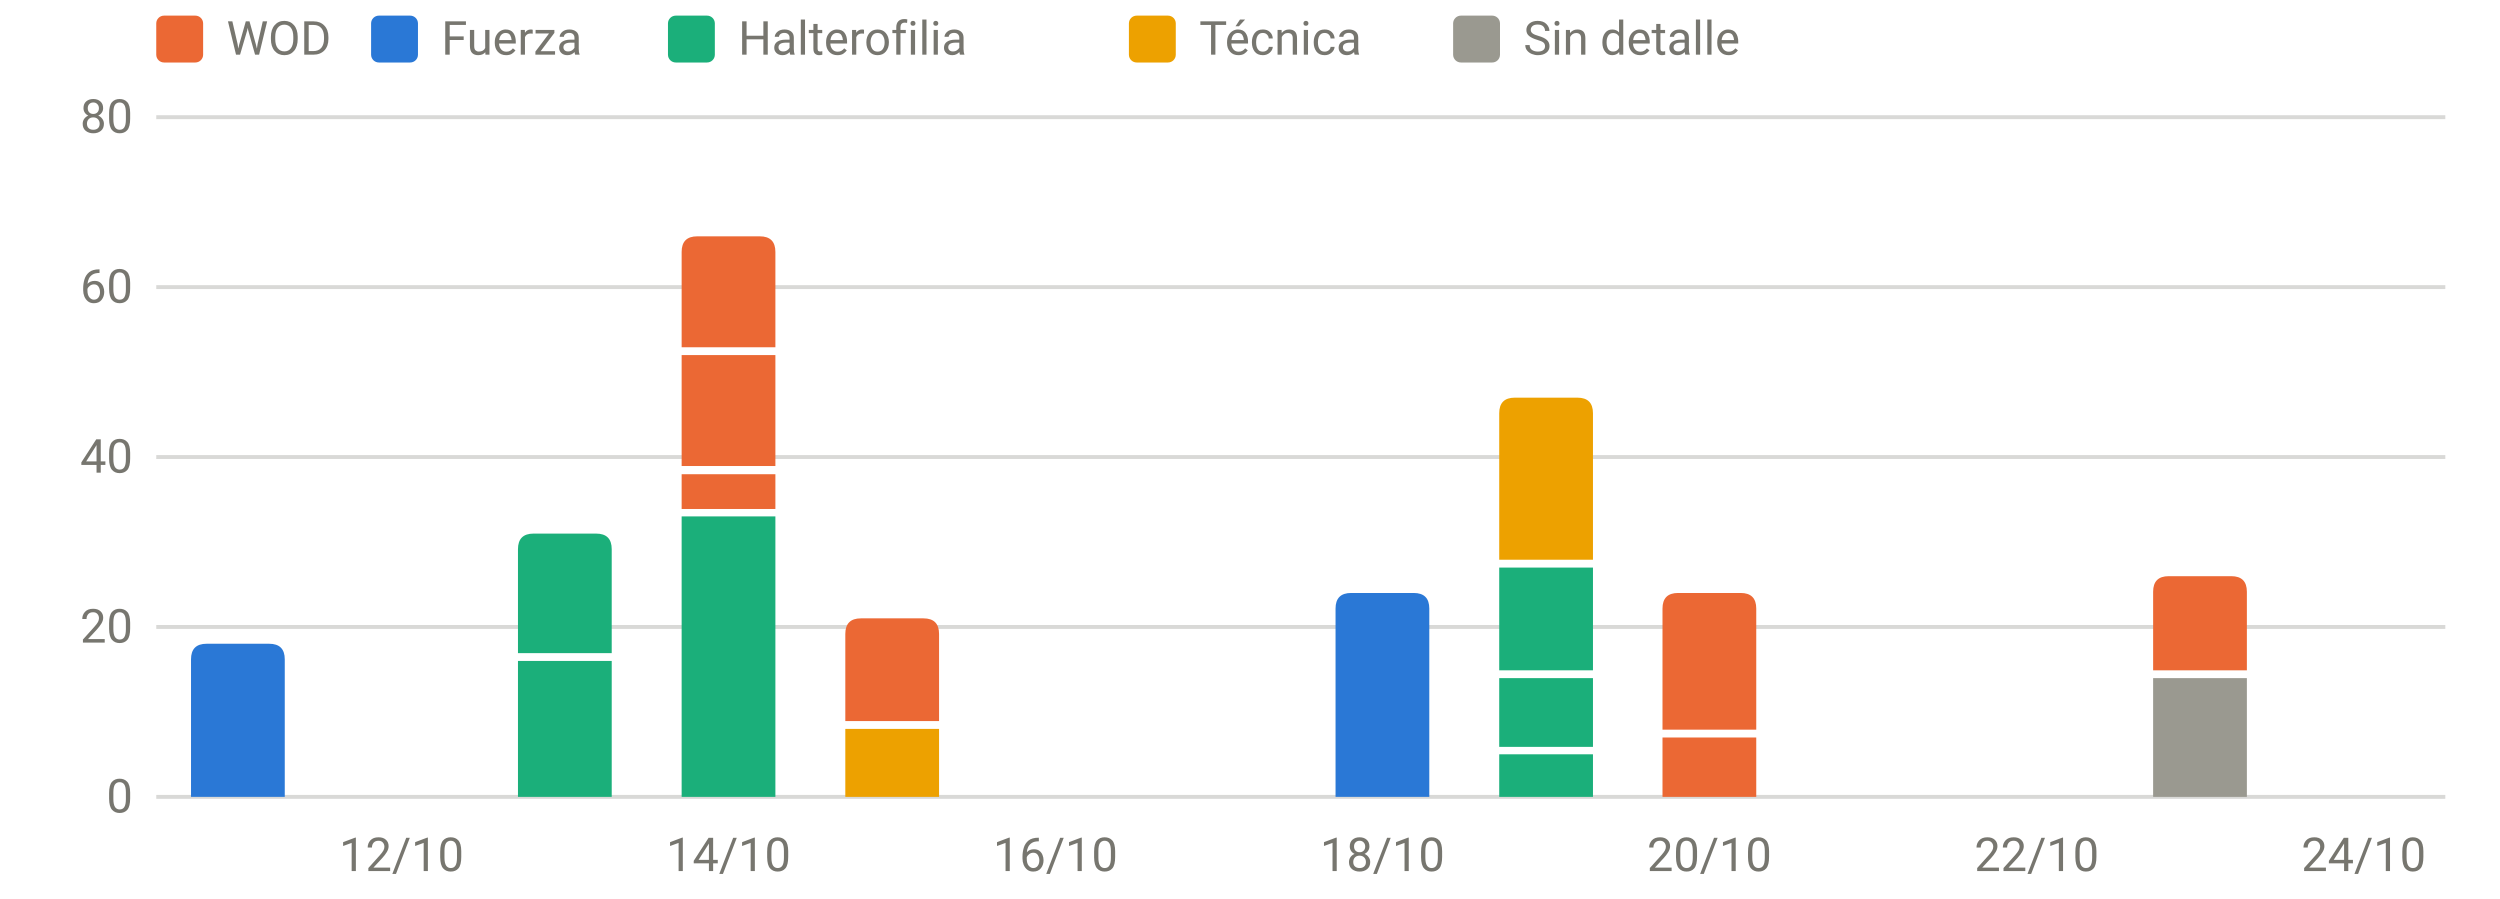
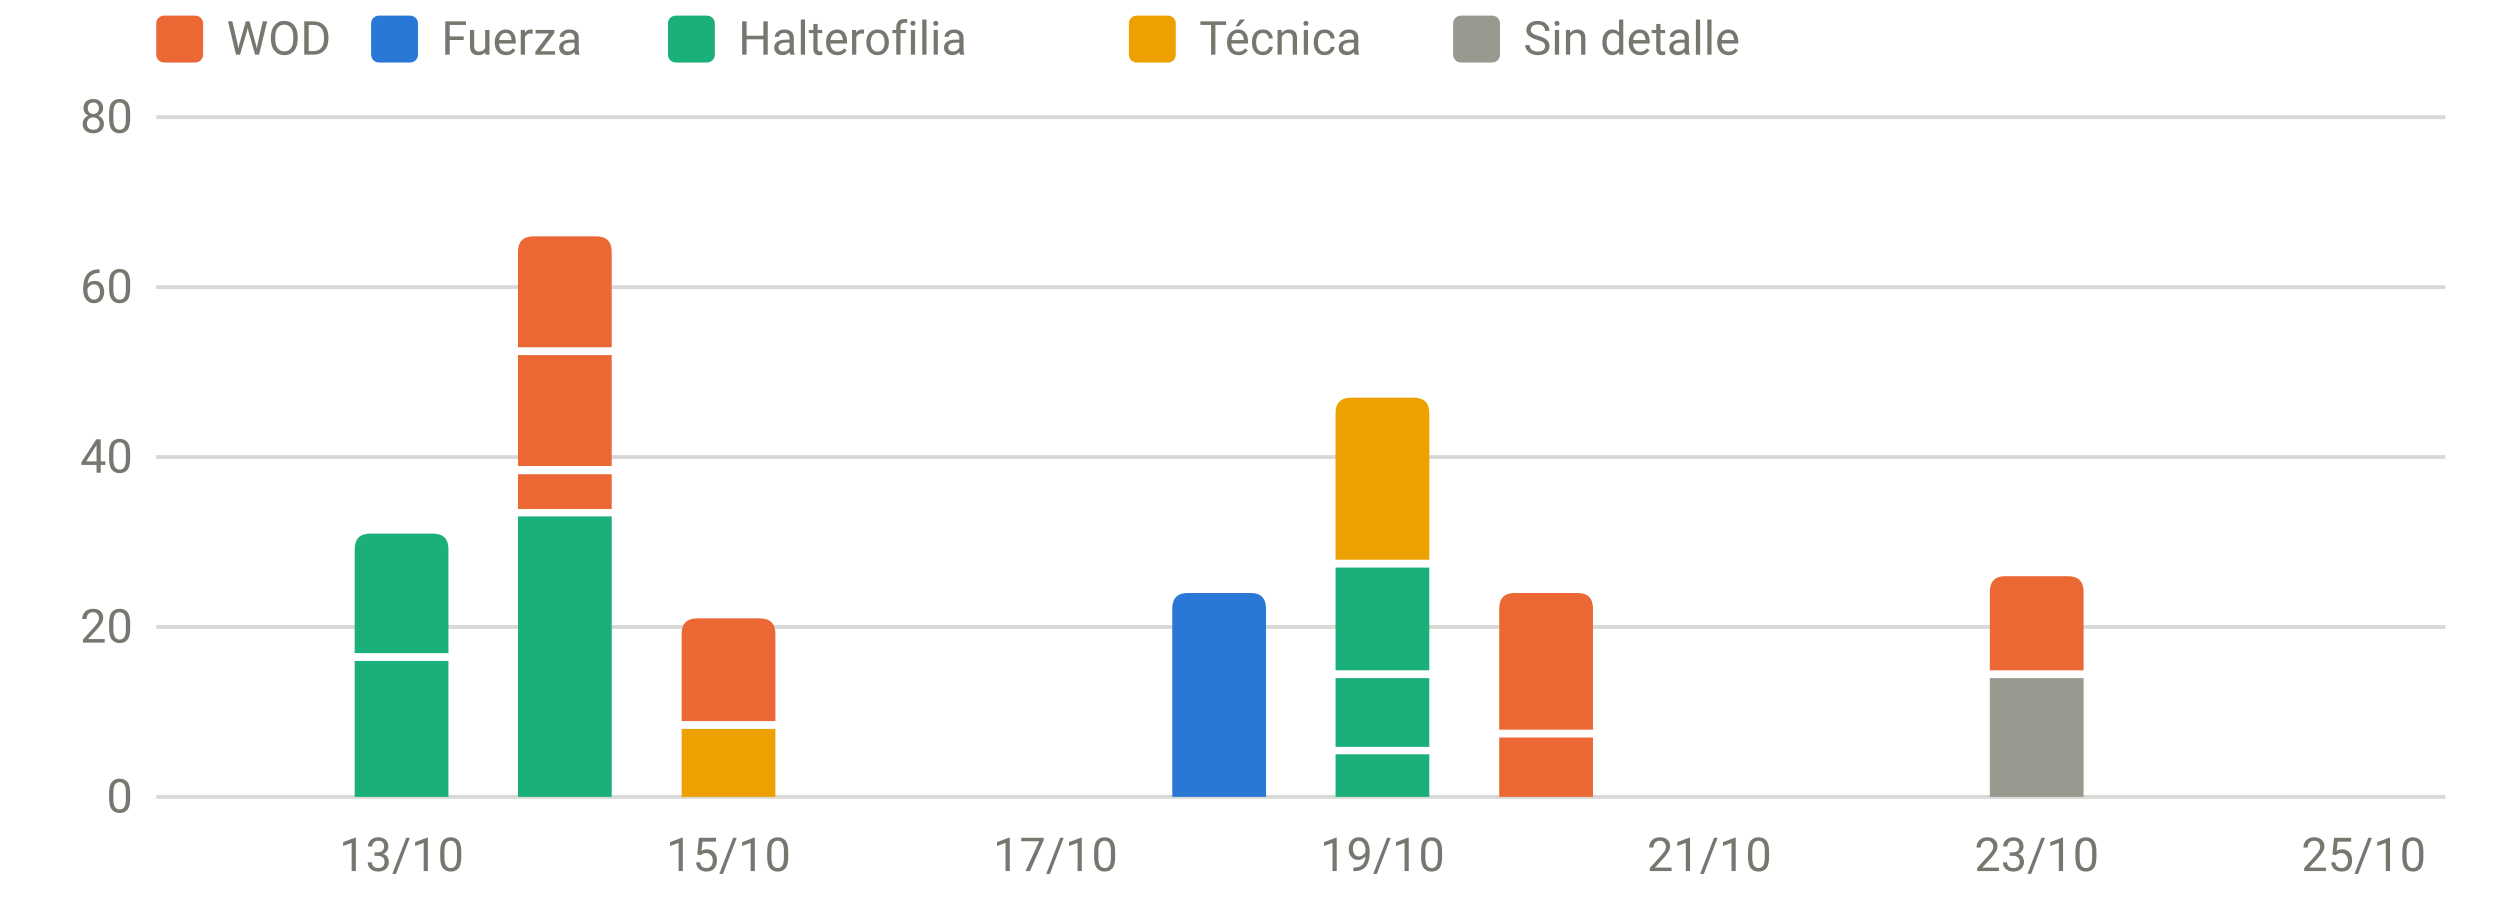
<svg xmlns="http://www.w3.org/2000/svg" viewBox="0 0 640 230" width="640" height="230" role="img" aria-label="Carga por sesión y tipo" font-family="system-ui,-apple-system,Segoe UI,Roboto,sans-serif" font-size="12" fill="#77766f">
  <line x1="40" x2="626" y1="204.0" y2="204.0" stroke="rgba(119,118,111,0.28)" stroke-width="1" />
  <text x="34" y="208.0" text-anchor="end">0</text>
  <line x1="40" x2="626" y1="160.5" y2="160.5" stroke="rgba(119,118,111,0.28)" stroke-width="1" />
  <text x="34" y="164.5" text-anchor="end">20</text>
  <line x1="40" x2="626" y1="117.0" y2="117.0" stroke="rgba(119,118,111,0.28)" stroke-width="1" />
  <text x="34" y="121.0" text-anchor="end">40</text>
  <line x1="40" x2="626" y1="73.5" y2="73.5" stroke="rgba(119,118,111,0.28)" stroke-width="1" />
  <text x="34" y="77.5" text-anchor="end">60</text>
  <line x1="40" x2="626" y1="30.0" y2="30.0" stroke="rgba(119,118,111,0.28)" stroke-width="1" />
  <text x="34" y="34.0" text-anchor="end">80</text>
-   <text x="102.8" y="223" text-anchor="middle">12/10</text>
-   <text x="186.5" y="223" text-anchor="middle">14/10</text>
-   <text x="270.2" y="223" text-anchor="middle">16/10</text>
-   <text x="353.9" y="223" text-anchor="middle">18/10</text>
-   <text x="437.6" y="223" text-anchor="middle">20/10</text>
-   <text x="521.4" y="223" text-anchor="middle">22/10</text>
-   <text x="605.1" y="223" text-anchor="middle">24/10</text>
-   <path d="M48.9,204.0V168.8Q48.9,164.8 52.9,164.8H68.9Q72.9,164.8 72.9,168.8V204.0Z" fill="#2a78d6" />
-   <rect x="132.6" y="169.2" width="24.0" height="34.8" fill="#1baf7a" />
-   <path d="M132.6,167.2V140.6Q132.6,136.6 136.6,136.6H152.6Q156.6,136.6 156.6,140.6V167.2Z" fill="#1baf7a" />
-   <rect x="174.5" y="132.2" width="24.0" height="71.8" fill="#1baf7a" />
-   <rect x="174.5" y="121.4" width="24.0" height="8.9" fill="#eb6834" />
-   <rect x="174.5" y="90.9" width="24.0" height="28.4" fill="#eb6834" />
-   <path d="M174.5,88.9V64.5Q174.5,60.5 178.5,60.5H194.5Q198.5,60.5 198.5,64.5V88.9Z" fill="#eb6834" />
-   <rect x="216.4" y="186.6" width="24.0" height="17.4" fill="#eda100" />
-   <path d="M216.4,184.6V162.3Q216.4,158.3 220.4,158.3H236.4Q240.4,158.3 240.4,162.3V184.6Z" fill="#eb6834" />
-   <path d="M341.9,204.0V155.8Q341.9,151.8 345.9,151.8H361.9Q365.9,151.8 365.9,155.8V204.0Z" fill="#2a78d6" />
-   <rect x="383.8" y="193.1" width="24.0" height="10.9" fill="#1baf7a" />
-   <rect x="383.8" y="173.6" width="24.0" height="17.6" fill="#1baf7a" />
-   <rect x="383.8" y="145.3" width="24.0" height="26.3" fill="#1baf7a" />
-   <path d="M383.8,143.3V105.8Q383.8,101.8 387.8,101.8H403.8Q407.8,101.8 407.8,105.8V143.3Z" fill="#eda100" />
-   <rect x="425.6" y="188.8" width="24.0" height="15.2" fill="#eb6834" />
-   <path d="M425.6,186.8V155.8Q425.6,151.8 429.6,151.8H445.6Q449.6,151.8 449.6,155.8V186.8Z" fill="#eb6834" />
-   <rect x="551.2" y="173.6" width="24.0" height="30.4" fill="#9a9990" />
-   <path d="M551.2,171.6V151.5Q551.2,147.5 555.2,147.5H571.2Q575.2,147.5 575.2,151.5V171.6Z" fill="#eb6834" />
+   <text x="102.8" y="223" text-anchor="middle">13/10</text>
+   <text x="186.5" y="223" text-anchor="middle">15/10</text>
+   <text x="270.2" y="223" text-anchor="middle">17/10</text>
+   <text x="353.9" y="223" text-anchor="middle">19/10</text>
+   <text x="437.6" y="223" text-anchor="middle">21/10</text>
+   <text x="521.4" y="223" text-anchor="middle">23/10</text>
+   <text x="605.1" y="223" text-anchor="middle">25/10</text>
+   <rect x="90.8" y="169.2" width="24.0" height="34.8" fill="#1baf7a" />
+   <path d="M90.8,167.2V140.6Q90.8,136.6 94.8,136.6H110.8Q114.8,136.6 114.8,140.6V167.2Z" fill="#1baf7a" />
+   <rect x="132.6" y="132.2" width="24.0" height="71.8" fill="#1baf7a" />
+   <rect x="132.6" y="121.4" width="24.0" height="8.9" fill="#eb6834" />
+   <rect x="132.6" y="90.9" width="24.0" height="28.4" fill="#eb6834" />
+   <path d="M132.6,88.9V64.5Q132.6,60.5 136.6,60.5H152.6Q156.6,60.5 156.6,64.5V88.9Z" fill="#eb6834" />
+   <rect x="174.5" y="186.6" width="24.0" height="17.4" fill="#eda100" />
+   <path d="M174.5,184.6V162.3Q174.5,158.3 178.5,158.3H194.5Q198.5,158.3 198.5,162.3V184.6Z" fill="#eb6834" />
+   <path d="M300.1,204.0V155.8Q300.1,151.8 304.1,151.8H320.1Q324.1,151.8 324.1,155.8V204.0Z" fill="#2a78d6" />
+   <rect x="341.9" y="193.1" width="24.0" height="10.9" fill="#1baf7a" />
+   <rect x="341.9" y="173.6" width="24.0" height="17.6" fill="#1baf7a" />
+   <rect x="341.9" y="145.3" width="24.0" height="26.3" fill="#1baf7a" />
+   <path d="M341.9,143.3V105.8Q341.9,101.8 345.9,101.8H361.9Q365.9,101.8 365.9,105.8V143.3Z" fill="#eda100" />
+   <rect x="383.8" y="188.8" width="24.0" height="15.2" fill="#eb6834" />
+   <path d="M383.8,186.8V155.8Q383.8,151.8 387.8,151.8H403.8Q407.8,151.8 407.8,155.8V186.8Z" fill="#eb6834" />
+   <rect x="509.4" y="173.6" width="24.0" height="30.4" fill="#9a9990" />
+   <path d="M509.4,171.6V151.5Q509.4,147.5 513.4,147.5H529.4Q533.4,147.5 533.4,151.5V171.6Z" fill="#eb6834" />
  <rect x="40" y="4" width="12" height="12" rx="2" fill="#eb6834" />
  <text x="58" y="14">WOD</text>
  <rect x="95" y="4" width="12" height="12" rx="2" fill="#2a78d6" />
  <text x="113" y="14">Fuerza</text>
  <rect x="171" y="4" width="12" height="12" rx="2" fill="#1baf7a" />
  <text x="189" y="14">Halterofilia</text>
  <rect x="289" y="4" width="12" height="12" rx="2" fill="#eda100" />
  <text x="307" y="14">Técnica</text>
  <rect x="372" y="4" width="12" height="12" rx="2" fill="#9a9990" />
  <text x="390" y="14">Sin detalle</text>
</svg>
